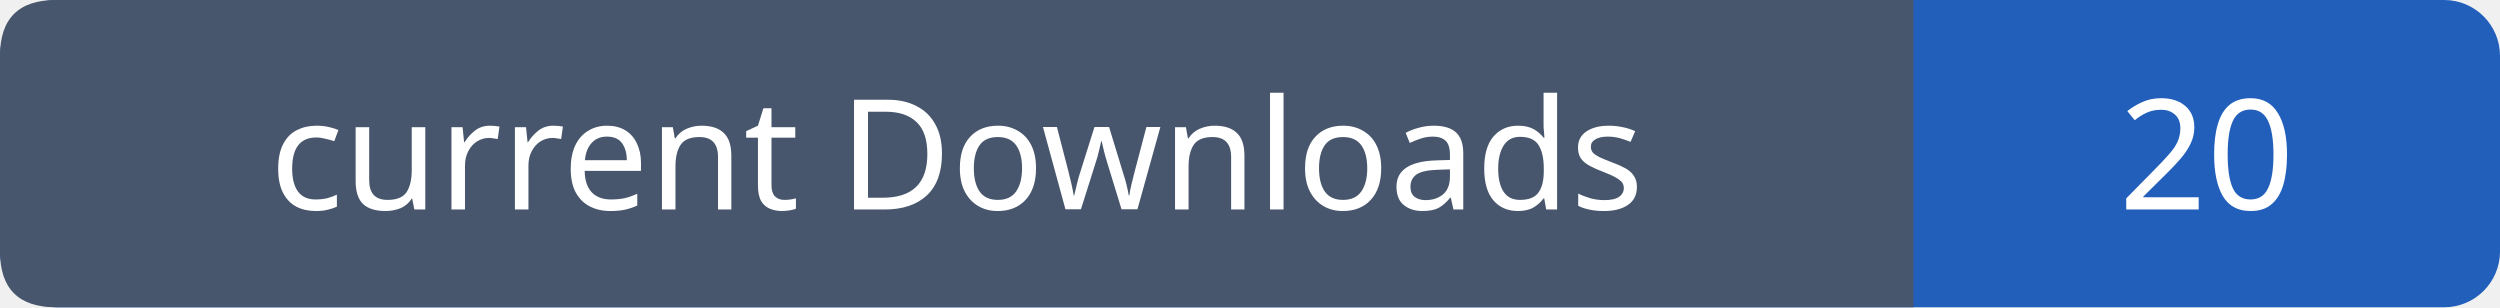
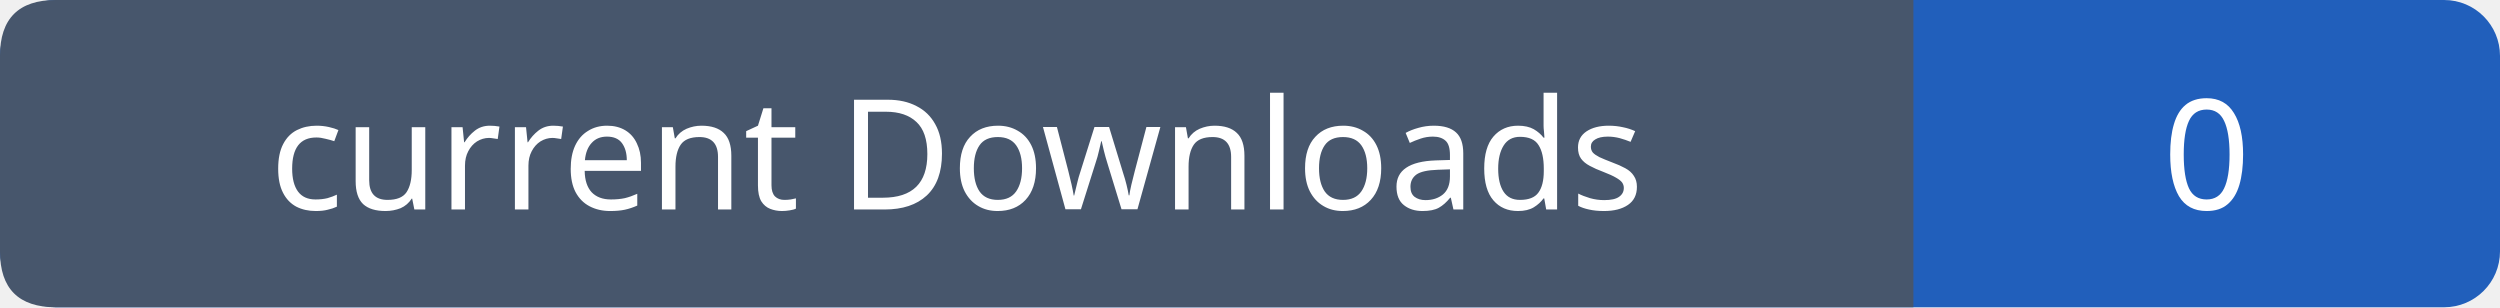
- <svg xmlns="http://www.w3.org/2000/svg" width="179" height="22" role="img" aria-label="current Downloads: 20">
+ <svg xmlns="http://www.w3.org/2000/svg" width="179" height="22" role="img" aria-label="current Downloads: 0">
  <rect width="179" height="22" rx="4" fill="#215fbb" />
  <path fill="#47566c" d="M4 0h133v22H4q-4 0-4-4V4q0-4 4-4" />
  <g font-family="Verdana,sans-serif" font-size="11" fill="white" text-anchor="middle">
    <text x="68.5" y="15">current Downloads</text>
-     <text x="158.0" y="15">20</text>
+     <text x="158.0" y="15">0</text>
  </g>
</svg>
